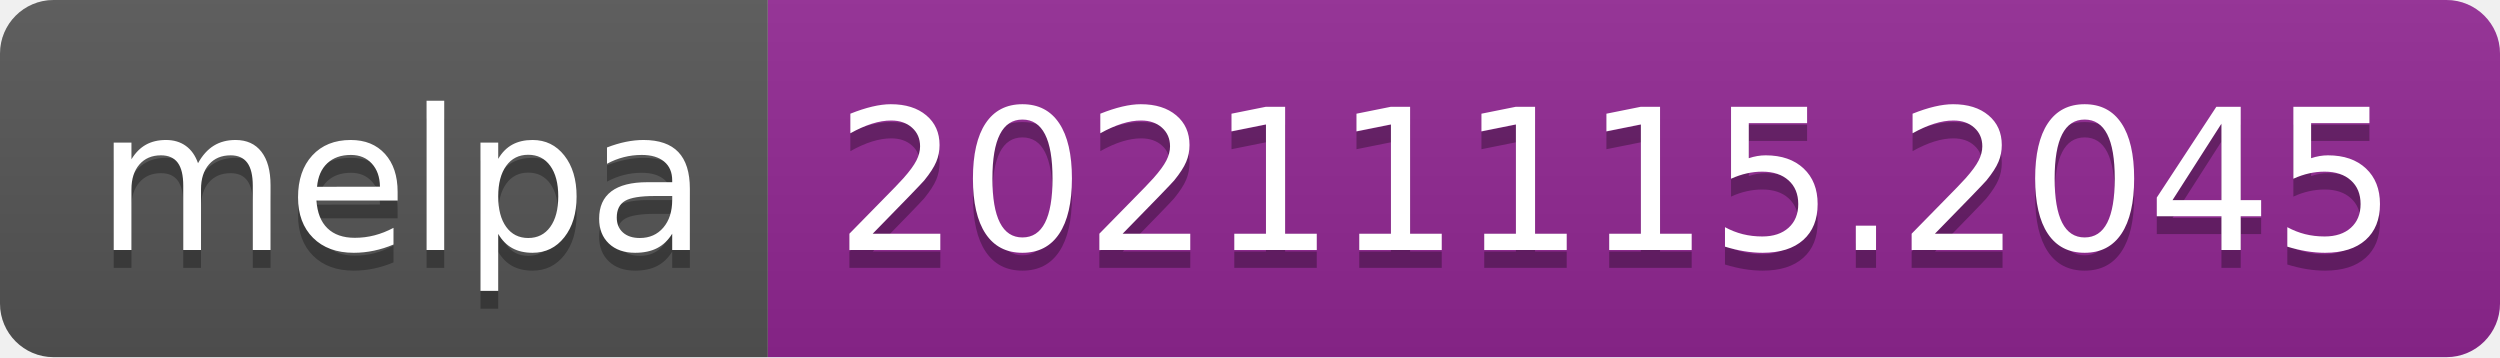
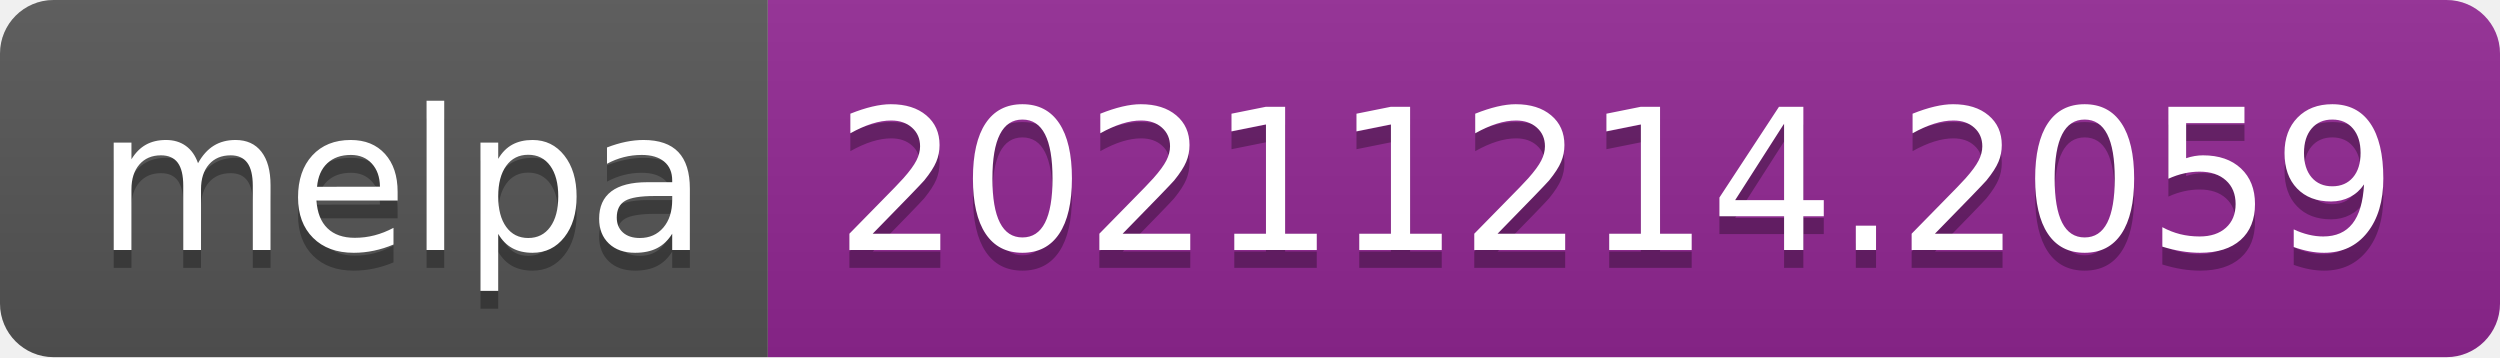
- <svg xmlns="http://www.w3.org/2000/svg" width="140" height="20" role="img" aria-label="melpa: 20211115.2045">
+ <svg xmlns="http://www.w3.org/2000/svg" width="140" height="20" role="img" aria-label="melpa: 20211214.2059">
  <linearGradient id="s" x2="0" y2="100%">
    <stop offset="0" stop-color="#bbb" stop-opacity=".1" />
    <stop offset="1" stop-opacity=".1" />
  </linearGradient>
  <clipPath id="r">
    <rect width="140" height="20" rx="3" fill="#fff" />
  </clipPath>
  <g clip-path="url(#r)">
    <rect width="43" height="20" fill="#555" />
    <rect x="43" width="97" height="20" fill="#922793" />
    <rect width="140" height="20" fill="url(#s)" />
  </g>
  <g fill="#fff" text-anchor="middle" font-family="Verdana,Geneva,DejaVu Sans,sans-serif" text-rendering="geometricPrecision" font-size="110">
    <text aria-hidden="true" x="225" y="150" fill="#010101" fill-opacity=".3" transform="scale(.1)" textLength="330">melpa</text>
    <text x="225" y="140" transform="scale(.1)" fill="#fff" textLength="330">melpa</text>
-     <text aria-hidden="true" x="905" y="150" fill="#010101" fill-opacity=".3" transform="scale(.1)" textLength="870">20211115.2045</text>
-     <text x="905" y="140" transform="scale(.1)" fill="#fff" textLength="870">20211115.2045</text>
+     <text aria-hidden="true" x="905" y="150" fill="#010101" fill-opacity=".3" transform="scale(.1)" textLength="870">20211214.2059</text>
+     <text x="905" y="140" transform="scale(.1)" fill="#fff" textLength="870">20211214.2059</text>
  </g>
</svg>
